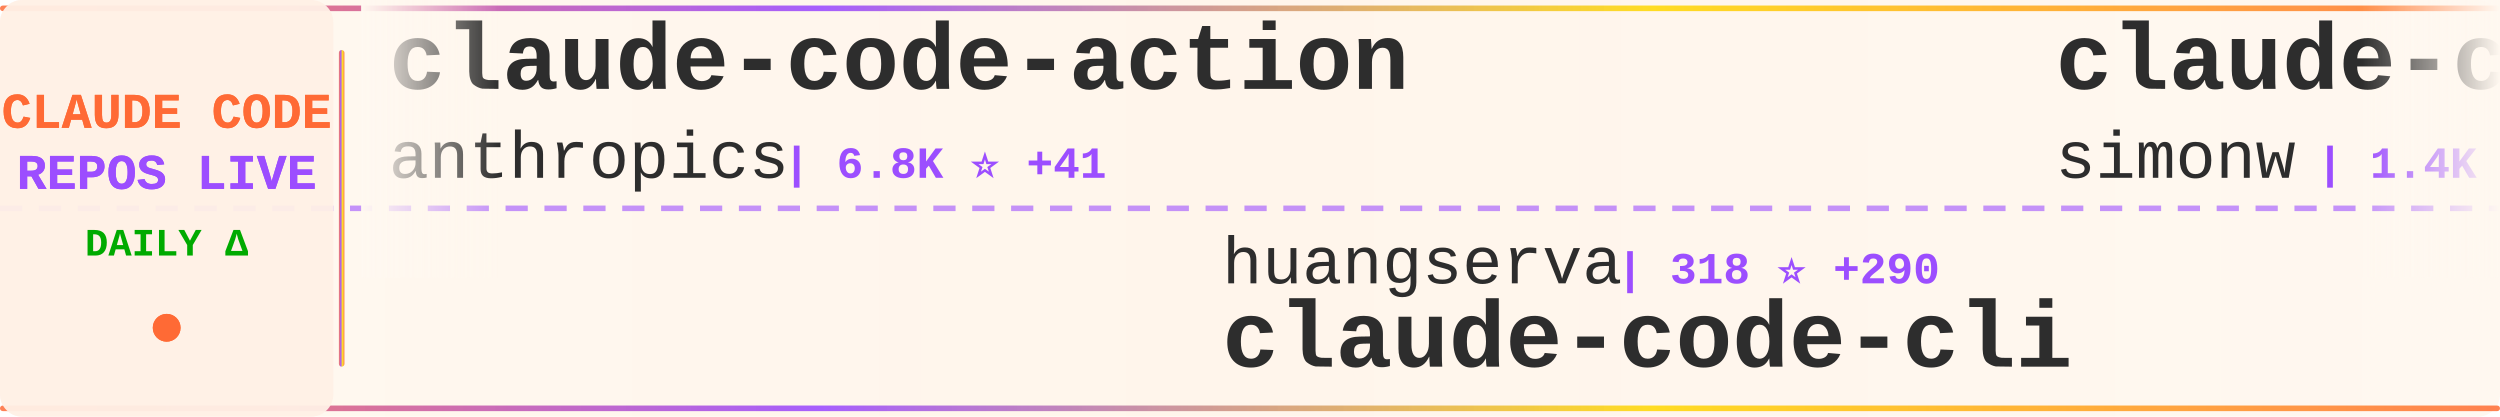
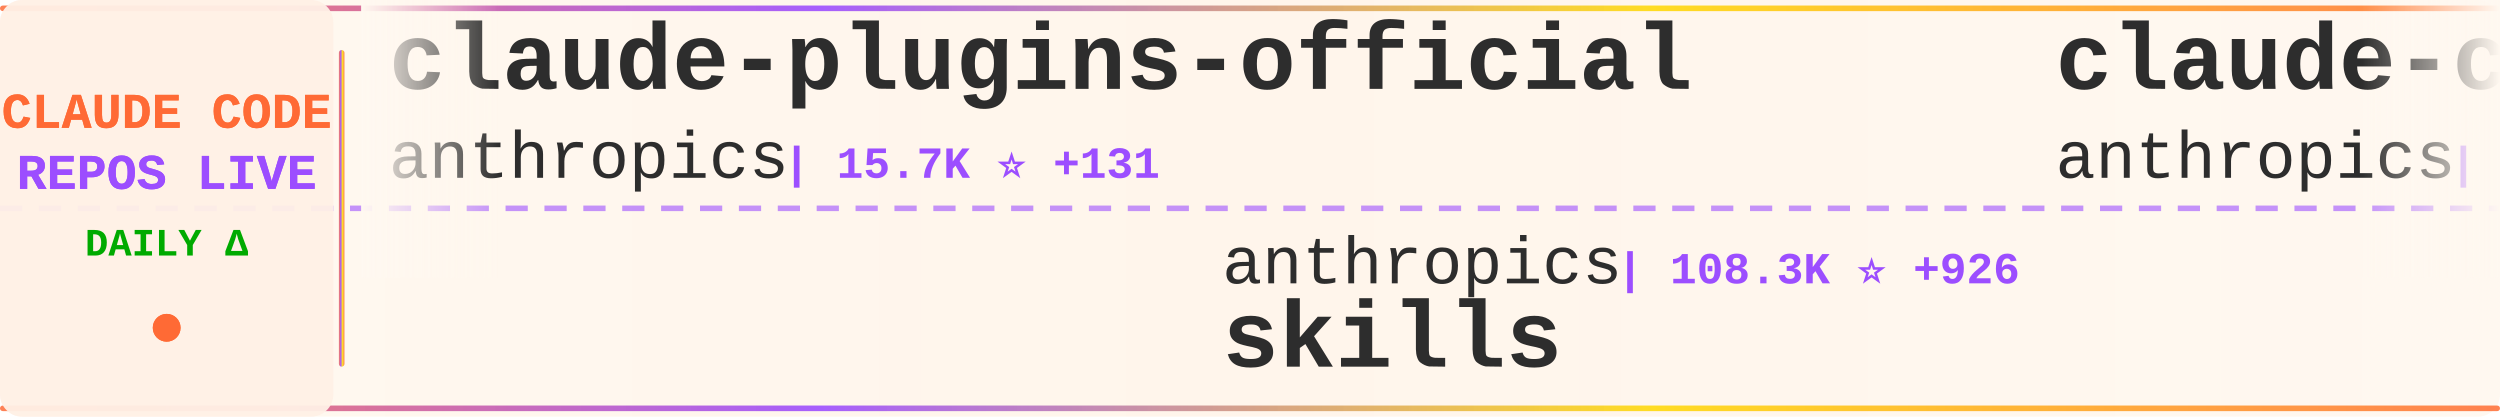
<svg xmlns="http://www.w3.org/2000/svg" width="900" height="150">
  <defs>
    <linearGradient id="tickerBg" x1="0%" y1="0%" x2="100%" y2="0%">
      <stop offset="0%" style="stop-color:#fff8f0;stop-opacity:0.98" />
      <stop offset="50%" style="stop-color:#fff5eb;stop-opacity:1" />
      <stop offset="100%" style="stop-color:#fff8f0;stop-opacity:0.98" />
    </linearGradient>
    <linearGradient id="borderGrad" x1="0%" y1="0%" x2="100%" y2="0%">
      <stop offset="0%" style="stop-color:#FF6B35;stop-opacity:0.85">
        <animate attributeName="stop-opacity" values="0.85;1;0.85" dur="2s" repeatCount="indefinite" />
      </stop>
      <stop offset="33%" style="stop-color:#9C4EFF;stop-opacity:0.9">
        <animate attributeName="stop-opacity" values="0.9;1;0.9" dur="2.2s" repeatCount="indefinite" />
      </stop>
      <stop offset="66%" style="stop-color:#FFD700;stop-opacity:0.85">
        <animate attributeName="stop-opacity" values="0.85;1;0.85" dur="1.8s" repeatCount="indefinite" />
      </stop>
      <stop offset="100%" style="stop-color:#FF6B35;stop-opacity:0.85">
        <animate attributeName="stop-opacity" values="0.85;1;0.85" dur="2s" repeatCount="indefinite" />
      </stop>
    </linearGradient>
    <filter id="textGlow">
      <feGaussianBlur stdDeviation="0.15" result="coloredBlur" />
      <feMerge>
        <feMergeNode in="coloredBlur" />
        <feMergeNode in="SourceGraphic" />
      </feMerge>
    </filter>
    <filter id="metricGlow">
      <feGaussianBlur stdDeviation="0.2" result="coloredBlur" />
      <feMerge>
        <feMergeNode in="coloredBlur" />
        <feMergeNode in="SourceGraphic" />
      </feMerge>
    </filter>
    <linearGradient id="leftFade" x1="0%" y1="0%" x2="100%" y2="0%">
      <stop offset="0%" style="stop-color:#fff8f0;stop-opacity:1" />
      <stop offset="100%" style="stop-color:#fff8f0;stop-opacity:0" />
    </linearGradient>
    <linearGradient id="rightFade" x1="0%" y1="0%" x2="100%" y2="0%">
      <stop offset="0%" style="stop-color:#fff8f0;stop-opacity:0" />
      <stop offset="100%" style="stop-color:#fff8f0;stop-opacity:1" />
    </linearGradient>
  </defs>
  <rect width="900" height="150" fill="url(#tickerBg)" rx="8" />
  <rect x="0" y="2" width="900" height="2" fill="url(#borderGrad)" rx="1" />
  <rect x="0" y="146" width="900" height="2" fill="url(#borderGrad)" rx="1" />
  <line x1="0" y1="75" x2="900" y2="75" stroke="#9C4EFF" stroke-width="2" stroke-dasharray="8 6" opacity="0.6" />
  <rect x="0" y="0" width="120" height="150" fill="#fff0e6" opacity="0.95" rx="8" />
  <text x="60" y="46" font-family="'Courier New', monospace" font-size="18" font-weight="bold" fill="#FF6B35" text-anchor="middle" filter="url(#textGlow)">
    CLAUDE CODE
  </text>
  <text x="60" y="68" font-family="'Courier New', monospace" font-size="18" font-weight="bold" fill="#9C4EFF" text-anchor="middle" filter="url(#textGlow)">
    REPOS LIVE
  </text>
  <text x="60" y="92" font-family="'Courier New', monospace" font-size="14" font-weight="bold" fill="#00aa00" text-anchor="middle">
    DAILY Δ
  </text>
  <circle cx="60" cy="118" r="5" fill="#FF6B35" filter="url(#metricGlow)">
    <animate attributeName="r" values="4;6;4" dur="1.5s" repeatCount="indefinite" />
    <animate attributeName="opacity" values="0.6;1;0.6" dur="1.5s" repeatCount="indefinite" />
  </circle>
  <rect x="122" y="18" width="2" height="114" fill="url(#borderGrad)" rx="1" />
  <clipPath id="tickerClip">
    <rect x="130" y="0" width="770" height="150" />
  </clipPath>
  <g clip-path="url(#tickerClip)">
    <g id="tickerItems">
      <animateTransform attributeName="transform" attributeType="XML" type="translate" from="0 0" to="-3000 0" dur="54s" repeatCount="indefinite" />
      <g transform="translate(0, 0)">
+         <text x="140" y="32" font-family="'Courier New', monospace" font-size="34" font-weight="bold" fill="#2d2d2d">claude-plugins-official</text>
+         <text x="140" y="64" font-family="'Courier New', monospace" font-size="24" font-weight="normal" fill="#2d2d2d" opacity="1.0">anthropics</text>
+         <text x="282" y="64" font-family="'Courier New', monospace" font-size="16" font-weight="bold" fill="#9C4EFF"> | 15.7K ⭐ +131</text>
+       </g>
+       <g transform="translate(300, 0)">
+         <text x="140" y="102" font-family="'Courier New', monospace" font-size="24" font-weight="normal" fill="#2d2d2d" opacity="1.0">anthropics</text>
+         <text x="282" y="102" font-family="'Courier New', monospace" font-size="16" font-weight="bold" fill="#9C4EFF"> | 108.3K ⭐ +926</text>
+         <text x="140" y="132" font-family="'Courier New', monospace" font-size="34" font-weight="bold" fill="#2d2d2d">skills</text>
+       </g>
+       <g transform="translate(600, 0)">
        <text x="140" y="32" font-family="'Courier New', monospace" font-size="34" font-weight="bold" fill="#2d2d2d">claude-code-action</text>
        <text x="140" y="64" font-family="'Courier New', monospace" font-size="24" font-weight="normal" fill="#2d2d2d" opacity="1.0">anthropics</text>
-         <text x="282" y="64" font-family="'Courier New', monospace" font-size="16" font-weight="bold" fill="#9C4EFF"> | 6.8K ⭐ +41</text>
-       </g>
-       <g transform="translate(300, 0)">
-         <text x="140" y="102" font-family="'Courier New', monospace" font-size="24" font-weight="normal" fill="#2d2d2d" opacity="1.0">huangserva</text>
-         <text x="282" y="102" font-family="'Courier New', monospace" font-size="16" font-weight="bold" fill="#9C4EFF"> | 318 ⭐ +290</text>
-         <text x="140" y="132" font-family="'Courier New', monospace" font-size="34" font-weight="bold" fill="#2d2d2d">claude-code-cli</text>
-       </g>
-       <g transform="translate(600, 0)">
-         <text x="140" y="32" font-family="'Courier New', monospace" font-size="34" font-weight="bold" fill="#2d2d2d">claude-code-transcripts</text>
-         <text x="140" y="64" font-family="'Courier New', monospace" font-size="24" font-weight="normal" fill="#2d2d2d" opacity="1.0">simonw</text>
-         <text x="234" y="64" font-family="'Courier New', monospace" font-size="16" font-weight="bold" fill="#9C4EFF"> | 1.4K ⭐ +5</text>
+         <text x="282" y="64" font-family="'Courier New', monospace" font-size="16" font-weight="bold" fill="#9C4EFF"> | 6.8K ⭐ +36</text>
      </g>
      <g transform="translate(900, 0)">
-         <text x="140" y="102" font-family="'Courier New', monospace" font-size="24" font-weight="normal" fill="#2d2d2d" opacity="1.0">kodu-ai</text>
-         <text x="246" y="102" font-family="'Courier New', monospace" font-size="16" font-weight="bold" fill="#9C4EFF"> | 5.3K ⭐</text>
-         <text x="140" y="132" font-family="'Courier New', monospace" font-size="34" font-weight="bold" fill="#2d2d2d">claude-coder</text>
+         <text x="140" y="102" font-family="'Courier New', monospace" font-size="24" font-weight="normal" fill="#2d2d2d" opacity="1.0">liuup</text>
+         <text x="222" y="102" font-family="'Courier New', monospace" font-size="16" font-weight="bold" fill="#9C4EFF"> | 431 ⭐ +431</text>
+         <text x="140" y="132" font-family="'Courier New', monospace" font-size="34" font-weight="bold" fill="#2d2d2d">claude-code-analysis</text>
      </g>
      <g transform="translate(1200, 0)">
-         <text x="140" y="32" font-family="'Courier New', monospace" font-size="34" font-weight="bold" fill="#2d2d2d">claude-code-hooks-master...</text>
-         <text x="140" y="64" font-family="'Courier New', monospace" font-size="24" font-weight="normal" fill="#2d2d2d" opacity="1.0">disler</text>
-         <text x="234" y="64" font-family="'Courier New', monospace" font-size="16" font-weight="bold" fill="#9C4EFF"> | 3.5K ⭐ +8</text>
+         <text x="140" y="32" font-family="'Courier New', monospace" font-size="34" font-weight="bold" fill="#2d2d2d">claude-code-settings</text>
+         <text x="140" y="64" font-family="'Courier New', monospace" font-size="24" font-weight="normal" fill="#2d2d2d" opacity="1.0">feiskyer</text>
+         <text x="258" y="64" font-family="'Courier New', monospace" font-size="16" font-weight="bold" fill="#9C4EFF"> | 1.4K ⭐ +7</text>
      </g>
      <g transform="translate(1500, 0)">
-         <text x="140" y="102" font-family="'Courier New', monospace" font-size="24" font-weight="normal" fill="#2d2d2d" opacity="1.0">farion1231</text>
-         <text x="282" y="102" font-family="'Courier New', monospace" font-size="16" font-weight="bold" fill="#9C4EFF"> | 36.9K ⭐ +695</text>
-         <text x="140" y="132" font-family="'Courier New', monospace" font-size="34" font-weight="bold" fill="#2d2d2d">cc-switch</text>
+         <text x="140" y="102" font-family="'Courier New', monospace" font-size="24" font-weight="normal" fill="#2d2d2d" opacity="1.0">carlvellotti</text>
+         <text x="306" y="102" font-family="'Courier New', monospace" font-size="16" font-weight="bold" fill="#9C4EFF"> | 1.7K ⭐ +5</text>
+         <text x="140" y="132" font-family="'Courier New', monospace" font-size="34" font-weight="bold" fill="#2d2d2d">claude-code-pm-course</text>
      </g>
      <g transform="translate(1800, 0)">
-         <text x="140" y="32" font-family="'Courier New', monospace" font-size="34" font-weight="bold" fill="#2d2d2d">claude-code-pm-course</text>
-         <text x="140" y="64" font-family="'Courier New', monospace" font-size="24" font-weight="normal" fill="#2d2d2d" opacity="1.0">carlvellotti</text>
-         <text x="306" y="64" font-family="'Courier New', monospace" font-size="16" font-weight="bold" fill="#9C4EFF"> | 1.7K ⭐ +4</text>
+         <text x="140" y="32" font-family="'Courier New', monospace" font-size="34" font-weight="bold" fill="#2d2d2d">claude-code-config</text>
+         <text x="140" y="64" font-family="'Courier New', monospace" font-size="24" font-weight="normal" fill="#2d2d2d" opacity="1.0">trailofbits</text>
+         <text x="294" y="64" font-family="'Courier New', monospace" font-size="16" font-weight="bold" fill="#9C4EFF"> | 1.7K ⭐ +16</text>
      </g>
      <g transform="translate(2100, 0)">
-         <text x="140" y="102" font-family="'Courier New', monospace" font-size="24" font-weight="normal" fill="#2d2d2d" opacity="1.0">codeaashu</text>
-         <text x="270" y="102" font-family="'Courier New', monospace" font-size="16" font-weight="bold" fill="#9C4EFF"> | 343 ⭐ +343</text>
+         <text x="140" y="102" font-family="'Courier New', monospace" font-size="24" font-weight="normal" fill="#2d2d2d" opacity="1.0">siteboon</text>
+         <text x="258" y="102" font-family="'Courier New', monospace" font-size="16" font-weight="bold" fill="#9C4EFF"> | 9.3K ⭐ +94</text>
+         <text x="140" y="132" font-family="'Courier New', monospace" font-size="34" font-weight="bold" fill="#2d2d2d">claudecodeui</text>
+       </g>
+       <g transform="translate(2400, 0)">
+         <text x="140" y="32" font-family="'Courier New', monospace" font-size="34" font-weight="bold" fill="#2d2d2d">Claude-Code-Usage-Monito...</text>
+         <text x="140" y="64" font-family="'Courier New', monospace" font-size="24" font-weight="normal" fill="#2d2d2d" opacity="1.0">Maciek-roboblog</text>
+         <text x="342" y="64" font-family="'Courier New', monospace" font-size="16" font-weight="bold" fill="#9C4EFF"> | 7.3K ⭐ +42</text>
+       </g>
+       <g transform="translate(2700, 0)">
+         <text x="140" y="102" font-family="'Courier New', monospace" font-size="24" font-weight="normal" fill="#2d2d2d" opacity="1.0">tanbiralam</text>
+         <text x="282" y="102" font-family="'Courier New', monospace" font-size="16" font-weight="bold" fill="#9C4EFF"> | 520 ⭐ +354</text>
        <text x="140" y="132" font-family="'Courier New', monospace" font-size="34" font-weight="bold" fill="#2d2d2d">claude-code</text>
      </g>
-       <g transform="translate(2400, 0)">
-         <text x="140" y="32" font-family="'Courier New', monospace" font-size="34" font-weight="bold" fill="#2d2d2d">idea-claude-code-gui</text>
-         <text x="140" y="64" font-family="'Courier New', monospace" font-size="24" font-weight="normal" fill="#2d2d2d" opacity="1.0">zhukunpenglinyutong</text>
-         <text x="390" y="64" font-family="'Courier New', monospace" font-size="16" font-weight="bold" fill="#9C4EFF"> | 2.3K ⭐ +32</text>
+       <g transform="translate(3000, 0)">
+         <text x="140" y="32" font-family="'Courier New', monospace" font-size="34" font-weight="bold" fill="#2d2d2d">claude-plugins-official</text>
+         <text x="140" y="64" font-family="'Courier New', monospace" font-size="24" font-weight="normal" fill="#2d2d2d" opacity="1.0">anthropics</text>
+         <text x="282" y="64" font-family="'Courier New', monospace" font-size="16" font-weight="bold" fill="#9C4EFF"> | 15.7K ⭐ +131</text>
      </g>
-       <g transform="translate(2700, 0)">
-         <text x="140" y="102" font-family="'Courier New', monospace" font-size="24" font-weight="normal" fill="#2d2d2d" opacity="1.0">affaan-m</text>
-         <text x="258" y="102" font-family="'Courier New', monospace" font-size="16" font-weight="bold" fill="#9C4EFF"> | 129.9K ⭐ +6.0K</text>
-         <text x="140" y="132" font-family="'Courier New', monospace" font-size="34" font-weight="bold" fill="#2d2d2d">everything-claude-code</text>
+       <g transform="translate(3300, 0)">
+         <text x="140" y="102" font-family="'Courier New', monospace" font-size="24" font-weight="normal" fill="#2d2d2d" opacity="1.0">anthropics</text>
+         <text x="282" y="102" font-family="'Courier New', monospace" font-size="16" font-weight="bold" fill="#9C4EFF"> | 108.3K ⭐ +926</text>
+         <text x="140" y="132" font-family="'Courier New', monospace" font-size="34" font-weight="bold" fill="#2d2d2d">skills</text>
      </g>
-       <g transform="translate(3000, 0)">
+       <g transform="translate(3600, 0)">
        <text x="140" y="32" font-family="'Courier New', monospace" font-size="34" font-weight="bold" fill="#2d2d2d">claude-code-action</text>
        <text x="140" y="64" font-family="'Courier New', monospace" font-size="24" font-weight="normal" fill="#2d2d2d" opacity="1.0">anthropics</text>
-         <text x="282" y="64" font-family="'Courier New', monospace" font-size="16" font-weight="bold" fill="#9C4EFF"> | 6.8K ⭐ +41</text>
-       </g>
-       <g transform="translate(3300, 0)">
-         <text x="140" y="102" font-family="'Courier New', monospace" font-size="24" font-weight="normal" fill="#2d2d2d" opacity="1.0">huangserva</text>
-         <text x="282" y="102" font-family="'Courier New', monospace" font-size="16" font-weight="bold" fill="#9C4EFF"> | 318 ⭐ +290</text>
-         <text x="140" y="132" font-family="'Courier New', monospace" font-size="34" font-weight="bold" fill="#2d2d2d">claude-code-cli</text>
-       </g>
-       <g transform="translate(3600, 0)">
-         <text x="140" y="32" font-family="'Courier New', monospace" font-size="34" font-weight="bold" fill="#2d2d2d">claude-code-transcripts</text>
-         <text x="140" y="64" font-family="'Courier New', monospace" font-size="24" font-weight="normal" fill="#2d2d2d" opacity="1.0">simonw</text>
-         <text x="234" y="64" font-family="'Courier New', monospace" font-size="16" font-weight="bold" fill="#9C4EFF"> | 1.4K ⭐ +5</text>
+         <text x="282" y="64" font-family="'Courier New', monospace" font-size="16" font-weight="bold" fill="#9C4EFF"> | 6.8K ⭐ +36</text>
      </g>
      <g transform="translate(3900, 0)">
-         <text x="140" y="102" font-family="'Courier New', monospace" font-size="24" font-weight="normal" fill="#2d2d2d" opacity="1.0">kodu-ai</text>
-         <text x="246" y="102" font-family="'Courier New', monospace" font-size="16" font-weight="bold" fill="#9C4EFF"> | 5.3K ⭐</text>
-         <text x="140" y="132" font-family="'Courier New', monospace" font-size="34" font-weight="bold" fill="#2d2d2d">claude-coder</text>
+         <text x="140" y="102" font-family="'Courier New', monospace" font-size="24" font-weight="normal" fill="#2d2d2d" opacity="1.0">liuup</text>
+         <text x="222" y="102" font-family="'Courier New', monospace" font-size="16" font-weight="bold" fill="#9C4EFF"> | 431 ⭐ +431</text>
+         <text x="140" y="132" font-family="'Courier New', monospace" font-size="34" font-weight="bold" fill="#2d2d2d">claude-code-analysis</text>
      </g>
    </g>
  </g>
  <rect x="130" y="0" width="50" height="100" fill="url(#leftFade)" />
  <rect x="850" y="0" width="50" height="100" fill="url(#rightFade)" />
</svg>
